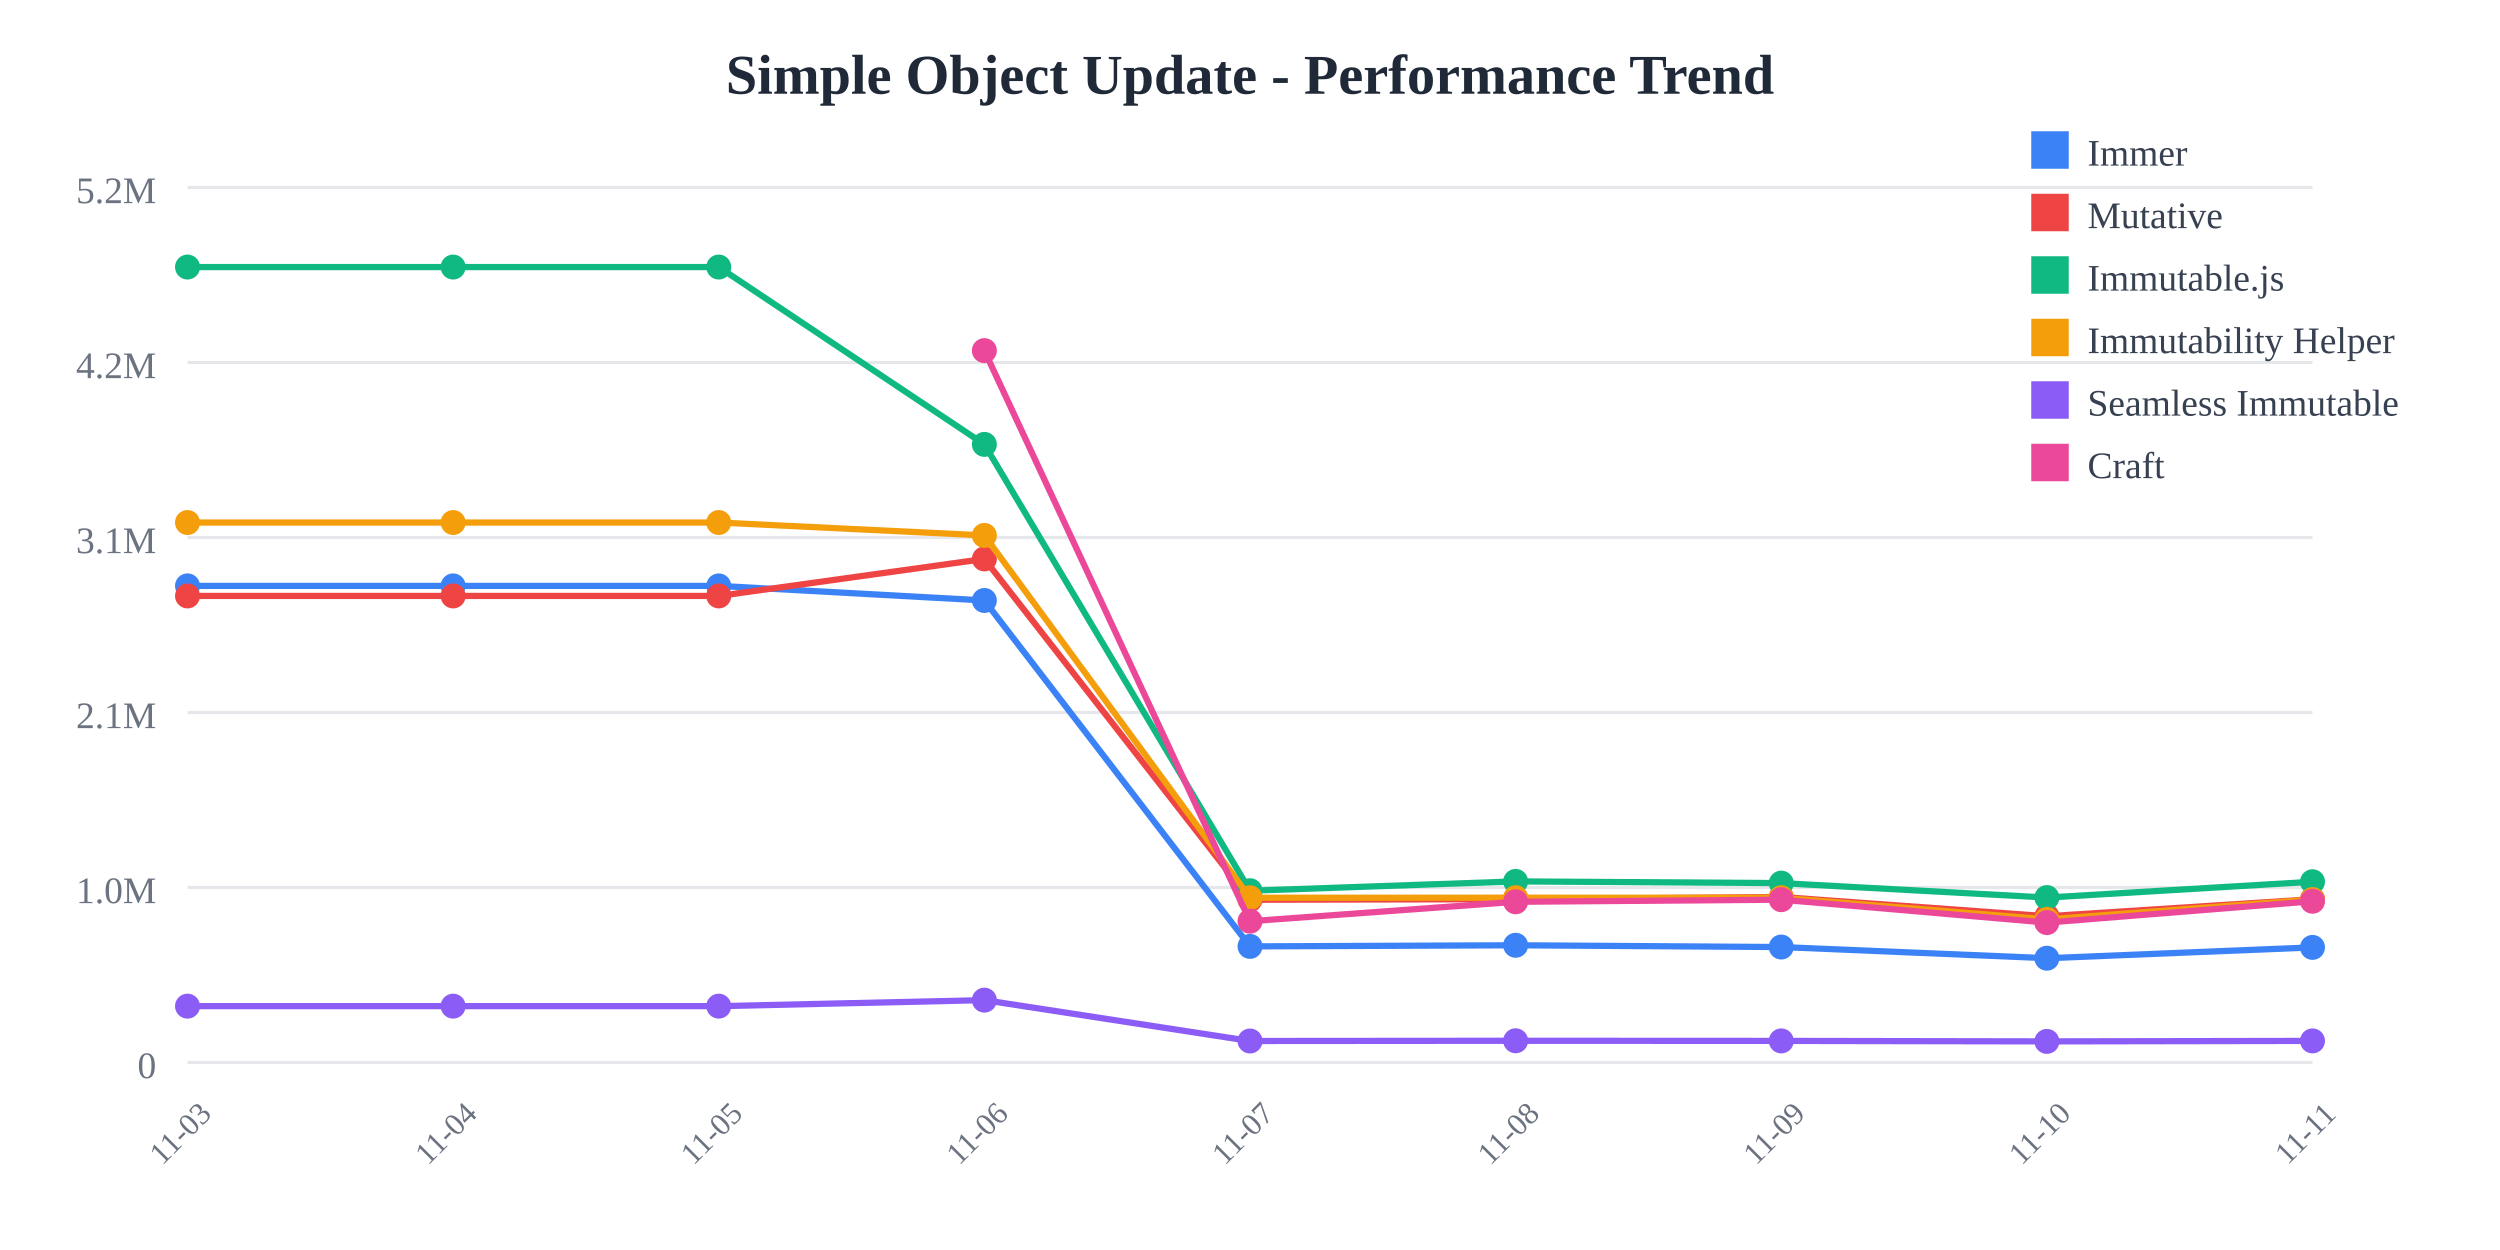
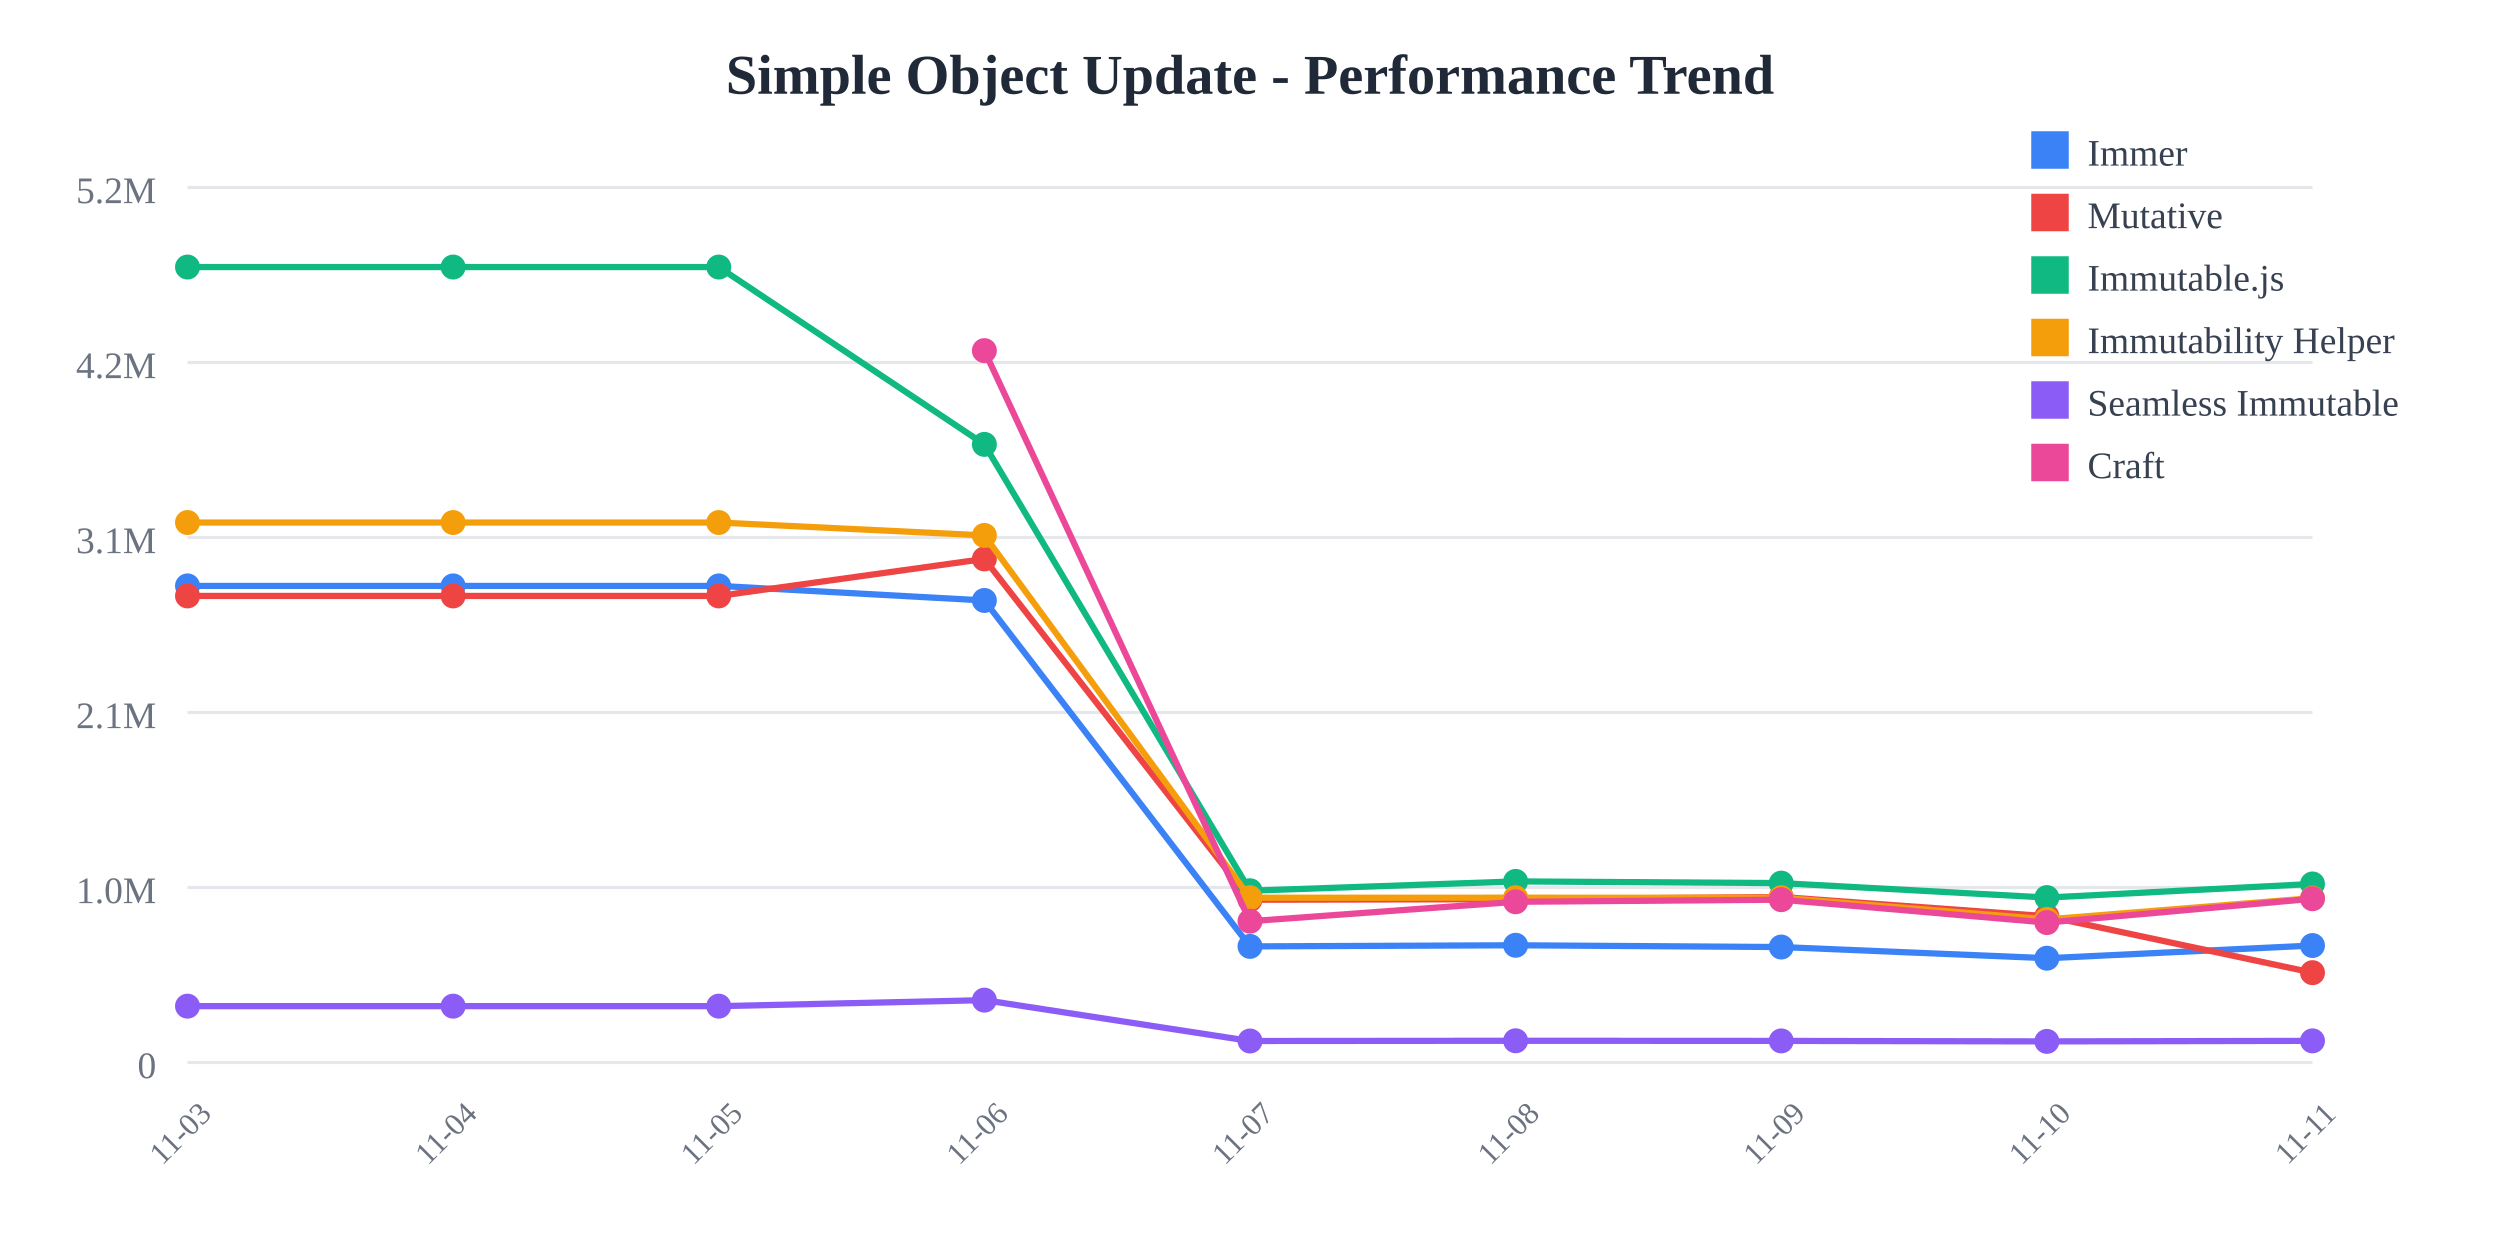
<svg xmlns="http://www.w3.org/2000/svg" width="800" height="400">
  <rect width="800" height="400" fill="white" />
  <text x="400" y="30" text-anchor="middle" font-size="18" font-weight="bold" fill="#1f2937">
    Simple Object Update - Performance Trend
  </text>
  <line x1="60" y1="60" x2="740" y2="60" stroke="#e5e7eb" stroke-width="1" />
  <text x="50" y="65" text-anchor="end" font-size="12" fill="#6b7280">
    5.2M
  </text>
  <line x1="60" y1="116" x2="740" y2="116" stroke="#e5e7eb" stroke-width="1" />
  <text x="50" y="121" text-anchor="end" font-size="12" fill="#6b7280">
    4.2M
  </text>
  <line x1="60" y1="172" x2="740" y2="172" stroke="#e5e7eb" stroke-width="1" />
  <text x="50" y="177" text-anchor="end" font-size="12" fill="#6b7280">
    3.1M
  </text>
  <line x1="60" y1="228" x2="740" y2="228" stroke="#e5e7eb" stroke-width="1" />
  <text x="50" y="233" text-anchor="end" font-size="12" fill="#6b7280">
    2.1M
  </text>
  <line x1="60" y1="284" x2="740" y2="284" stroke="#e5e7eb" stroke-width="1" />
  <text x="50" y="289" text-anchor="end" font-size="12" fill="#6b7280">
    1.0M
  </text>
  <line x1="60" y1="340" x2="740" y2="340" stroke="#e5e7eb" stroke-width="1" />
  <text x="50" y="345" text-anchor="end" font-size="12" fill="#6b7280">
    0
  </text>
  <text x="60" y="365" text-anchor="middle" font-size="10" fill="#6b7280" transform="rotate(-45, 60, 365)">
    11-03
  </text>
  <text x="145" y="365" text-anchor="middle" font-size="10" fill="#6b7280" transform="rotate(-45, 145, 365)">
    11-04
  </text>
  <text x="230" y="365" text-anchor="middle" font-size="10" fill="#6b7280" transform="rotate(-45, 230, 365)">
    11-05
  </text>
  <text x="315" y="365" text-anchor="middle" font-size="10" fill="#6b7280" transform="rotate(-45, 315, 365)">
    11-06
  </text>
  <text x="400" y="365" text-anchor="middle" font-size="10" fill="#6b7280" transform="rotate(-45, 400, 365)">
    11-07
  </text>
  <text x="485" y="365" text-anchor="middle" font-size="10" fill="#6b7280" transform="rotate(-45, 485, 365)">
    11-08
  </text>
  <text x="570" y="365" text-anchor="middle" font-size="10" fill="#6b7280" transform="rotate(-45, 570, 365)">
    11-09
  </text>
  <text x="655" y="365" text-anchor="middle" font-size="10" fill="#6b7280" transform="rotate(-45, 655, 365)">
    11-10
  </text>
  <text x="740" y="365" text-anchor="middle" font-size="10" fill="#6b7280" transform="rotate(-45, 740, 365)">
    11-11
  </text>
-   <polyline points="60,187.486 145,187.486 230,187.486 315,192.15 400,302.845 485,302.487 570,303.052 655,306.629 740,303.165" fill="none" stroke="#3b82f6" stroke-width="2" />
+   <polyline points="60,187.486 145,187.486 230,187.486 315,192.15 400,302.845 485,302.487 570,303.052 655,306.629 740,302.57" fill="none" stroke="#3b82f6" stroke-width="2" />
  <circle cx="60" cy="187.486" r="4" fill="#3b82f6" />
  <circle cx="145" cy="187.486" r="4" fill="#3b82f6" />
  <circle cx="230" cy="187.486" r="4" fill="#3b82f6" />
  <circle cx="315" cy="192.15" r="4" fill="#3b82f6" />
  <circle cx="400" cy="302.845" r="4" fill="#3b82f6" />
  <circle cx="485" cy="302.487" r="4" fill="#3b82f6" />
  <circle cx="570" cy="303.052" r="4" fill="#3b82f6" />
  <circle cx="655" cy="306.629" r="4" fill="#3b82f6" />
-   <circle cx="740" cy="303.165" r="4" fill="#3b82f6" />
-   <polyline points="60,190.7 145,190.7 230,190.7 315,178.858 400,287.919 485,287.732 570,287.039 655,293.202 740,287.756" fill="none" stroke="#ef4444" stroke-width="2" />
+   <circle cx="740" cy="302.57" r="4" fill="#3b82f6" />
+   <polyline points="60,190.7 145,190.7 230,190.7 315,178.858 400,287.919 485,287.732 570,287.039 655,293.202 740,311.252" fill="none" stroke="#ef4444" stroke-width="2" />
  <circle cx="60" cy="190.7" r="4" fill="#ef4444" />
  <circle cx="145" cy="190.7" r="4" fill="#ef4444" />
  <circle cx="230" cy="190.7" r="4" fill="#ef4444" />
  <circle cx="315" cy="178.858" r="4" fill="#ef4444" />
  <circle cx="400" cy="287.919" r="4" fill="#ef4444" />
  <circle cx="485" cy="287.732" r="4" fill="#ef4444" />
  <circle cx="570" cy="287.039" r="4" fill="#ef4444" />
  <circle cx="655" cy="293.202" r="4" fill="#ef4444" />
-   <circle cx="740" cy="287.756" r="4" fill="#ef4444" />
-   <polyline points="60,85.455 145,85.455 230,85.455 315,142.202 400,285.029 485,282.046 570,282.595 655,287.221 740,282.152" fill="none" stroke="#10b981" stroke-width="2" />
+   <circle cx="740" cy="311.252" r="4" fill="#ef4444" />
+   <polyline points="60,85.455 145,85.455 230,85.455 315,142.202 400,285.029 485,282.046 570,282.595 655,287.221 740,282.866" fill="none" stroke="#10b981" stroke-width="2" />
  <circle cx="60" cy="85.455" r="4" fill="#10b981" />
  <circle cx="145" cy="85.455" r="4" fill="#10b981" />
  <circle cx="230" cy="85.455" r="4" fill="#10b981" />
  <circle cx="315" cy="142.202" r="4" fill="#10b981" />
  <circle cx="400" cy="285.029" r="4" fill="#10b981" />
  <circle cx="485" cy="282.046" r="4" fill="#10b981" />
  <circle cx="570" cy="282.595" r="4" fill="#10b981" />
  <circle cx="655" cy="287.221" r="4" fill="#10b981" />
-   <circle cx="740" cy="282.152" r="4" fill="#10b981" />
-   <polyline points="60,167.209 145,167.209 230,167.209 315,171.337 400,287.281 485,287.259 570,287.276 655,294.206 740,287.861" fill="none" stroke="#f59e0b" stroke-width="2" />
+   <circle cx="740" cy="282.866" r="4" fill="#10b981" />
+   <polyline points="60,167.209 145,167.209 230,167.209 315,171.337 400,287.281 485,287.259 570,287.276 655,294.206 740,287.39" fill="none" stroke="#f59e0b" stroke-width="2" />
  <circle cx="60" cy="167.209" r="4" fill="#f59e0b" />
  <circle cx="145" cy="167.209" r="4" fill="#f59e0b" />
  <circle cx="230" cy="167.209" r="4" fill="#f59e0b" />
  <circle cx="315" cy="171.337" r="4" fill="#f59e0b" />
  <circle cx="400" cy="287.281" r="4" fill="#f59e0b" />
  <circle cx="485" cy="287.259" r="4" fill="#f59e0b" />
  <circle cx="570" cy="287.276" r="4" fill="#f59e0b" />
  <circle cx="655" cy="294.206" r="4" fill="#f59e0b" />
-   <circle cx="740" cy="287.861" r="4" fill="#f59e0b" />
-   <polyline points="60,321.968 145,321.968 230,321.968 315,320.042 400,333.119 485,333.047 570,333.09 655,333.245 740,333.09" fill="none" stroke="#8b5cf6" stroke-width="2" />
+   <circle cx="740" cy="287.39" r="4" fill="#f59e0b" />
+   <polyline points="60,321.968 145,321.968 230,321.968 315,320.042 400,333.119 485,333.047 570,333.09 655,333.245 740,333.076" fill="none" stroke="#8b5cf6" stroke-width="2" />
  <circle cx="60" cy="321.968" r="4" fill="#8b5cf6" />
  <circle cx="145" cy="321.968" r="4" fill="#8b5cf6" />
  <circle cx="230" cy="321.968" r="4" fill="#8b5cf6" />
  <circle cx="315" cy="320.042" r="4" fill="#8b5cf6" />
  <circle cx="400" cy="333.119" r="4" fill="#8b5cf6" />
  <circle cx="485" cy="333.047" r="4" fill="#8b5cf6" />
  <circle cx="570" cy="333.09" r="4" fill="#8b5cf6" />
  <circle cx="655" cy="333.245" r="4" fill="#8b5cf6" />
-   <circle cx="740" cy="333.09" r="4" fill="#8b5cf6" />
-   <polyline points="315,112.197 400,294.785 485,288.574 570,287.898 655,295.227 740,288.399" fill="none" stroke="#ec4899" stroke-width="2" />
+   <circle cx="740" cy="333.076" r="4" fill="#8b5cf6" />
+   <polyline points="315,112.197 400,294.785 485,288.574 570,287.898 655,295.227 740,287.596" fill="none" stroke="#ec4899" stroke-width="2" />
  <circle cx="315" cy="112.197" r="4" fill="#ec4899" />
  <circle cx="400" cy="294.785" r="4" fill="#ec4899" />
  <circle cx="485" cy="288.574" r="4" fill="#ec4899" />
  <circle cx="570" cy="287.898" r="4" fill="#ec4899" />
  <circle cx="655" cy="295.227" r="4" fill="#ec4899" />
-   <circle cx="740" cy="288.399" r="4" fill="#ec4899" />
+   <circle cx="740" cy="287.596" r="4" fill="#ec4899" />
  <rect x="650" y="42" width="12" height="12" fill="#3b82f6" />
  <text x="668" y="53" font-size="12" fill="#374151">Immer</text>
  <rect x="650" y="62" width="12" height="12" fill="#ef4444" />
  <text x="668" y="73" font-size="12" fill="#374151">Mutative</text>
  <rect x="650" y="82" width="12" height="12" fill="#10b981" />
  <text x="668" y="93" font-size="12" fill="#374151">Immutable.js</text>
  <rect x="650" y="102" width="12" height="12" fill="#f59e0b" />
  <text x="668" y="113" font-size="12" fill="#374151">Immutability Helper</text>
  <rect x="650" y="122" width="12" height="12" fill="#8b5cf6" />
  <text x="668" y="133" font-size="12" fill="#374151">Seamless Immutable</text>
  <rect x="650" y="142" width="12" height="12" fill="#ec4899" />
  <text x="668" y="153" font-size="12" fill="#374151">Craft</text>
</svg>
